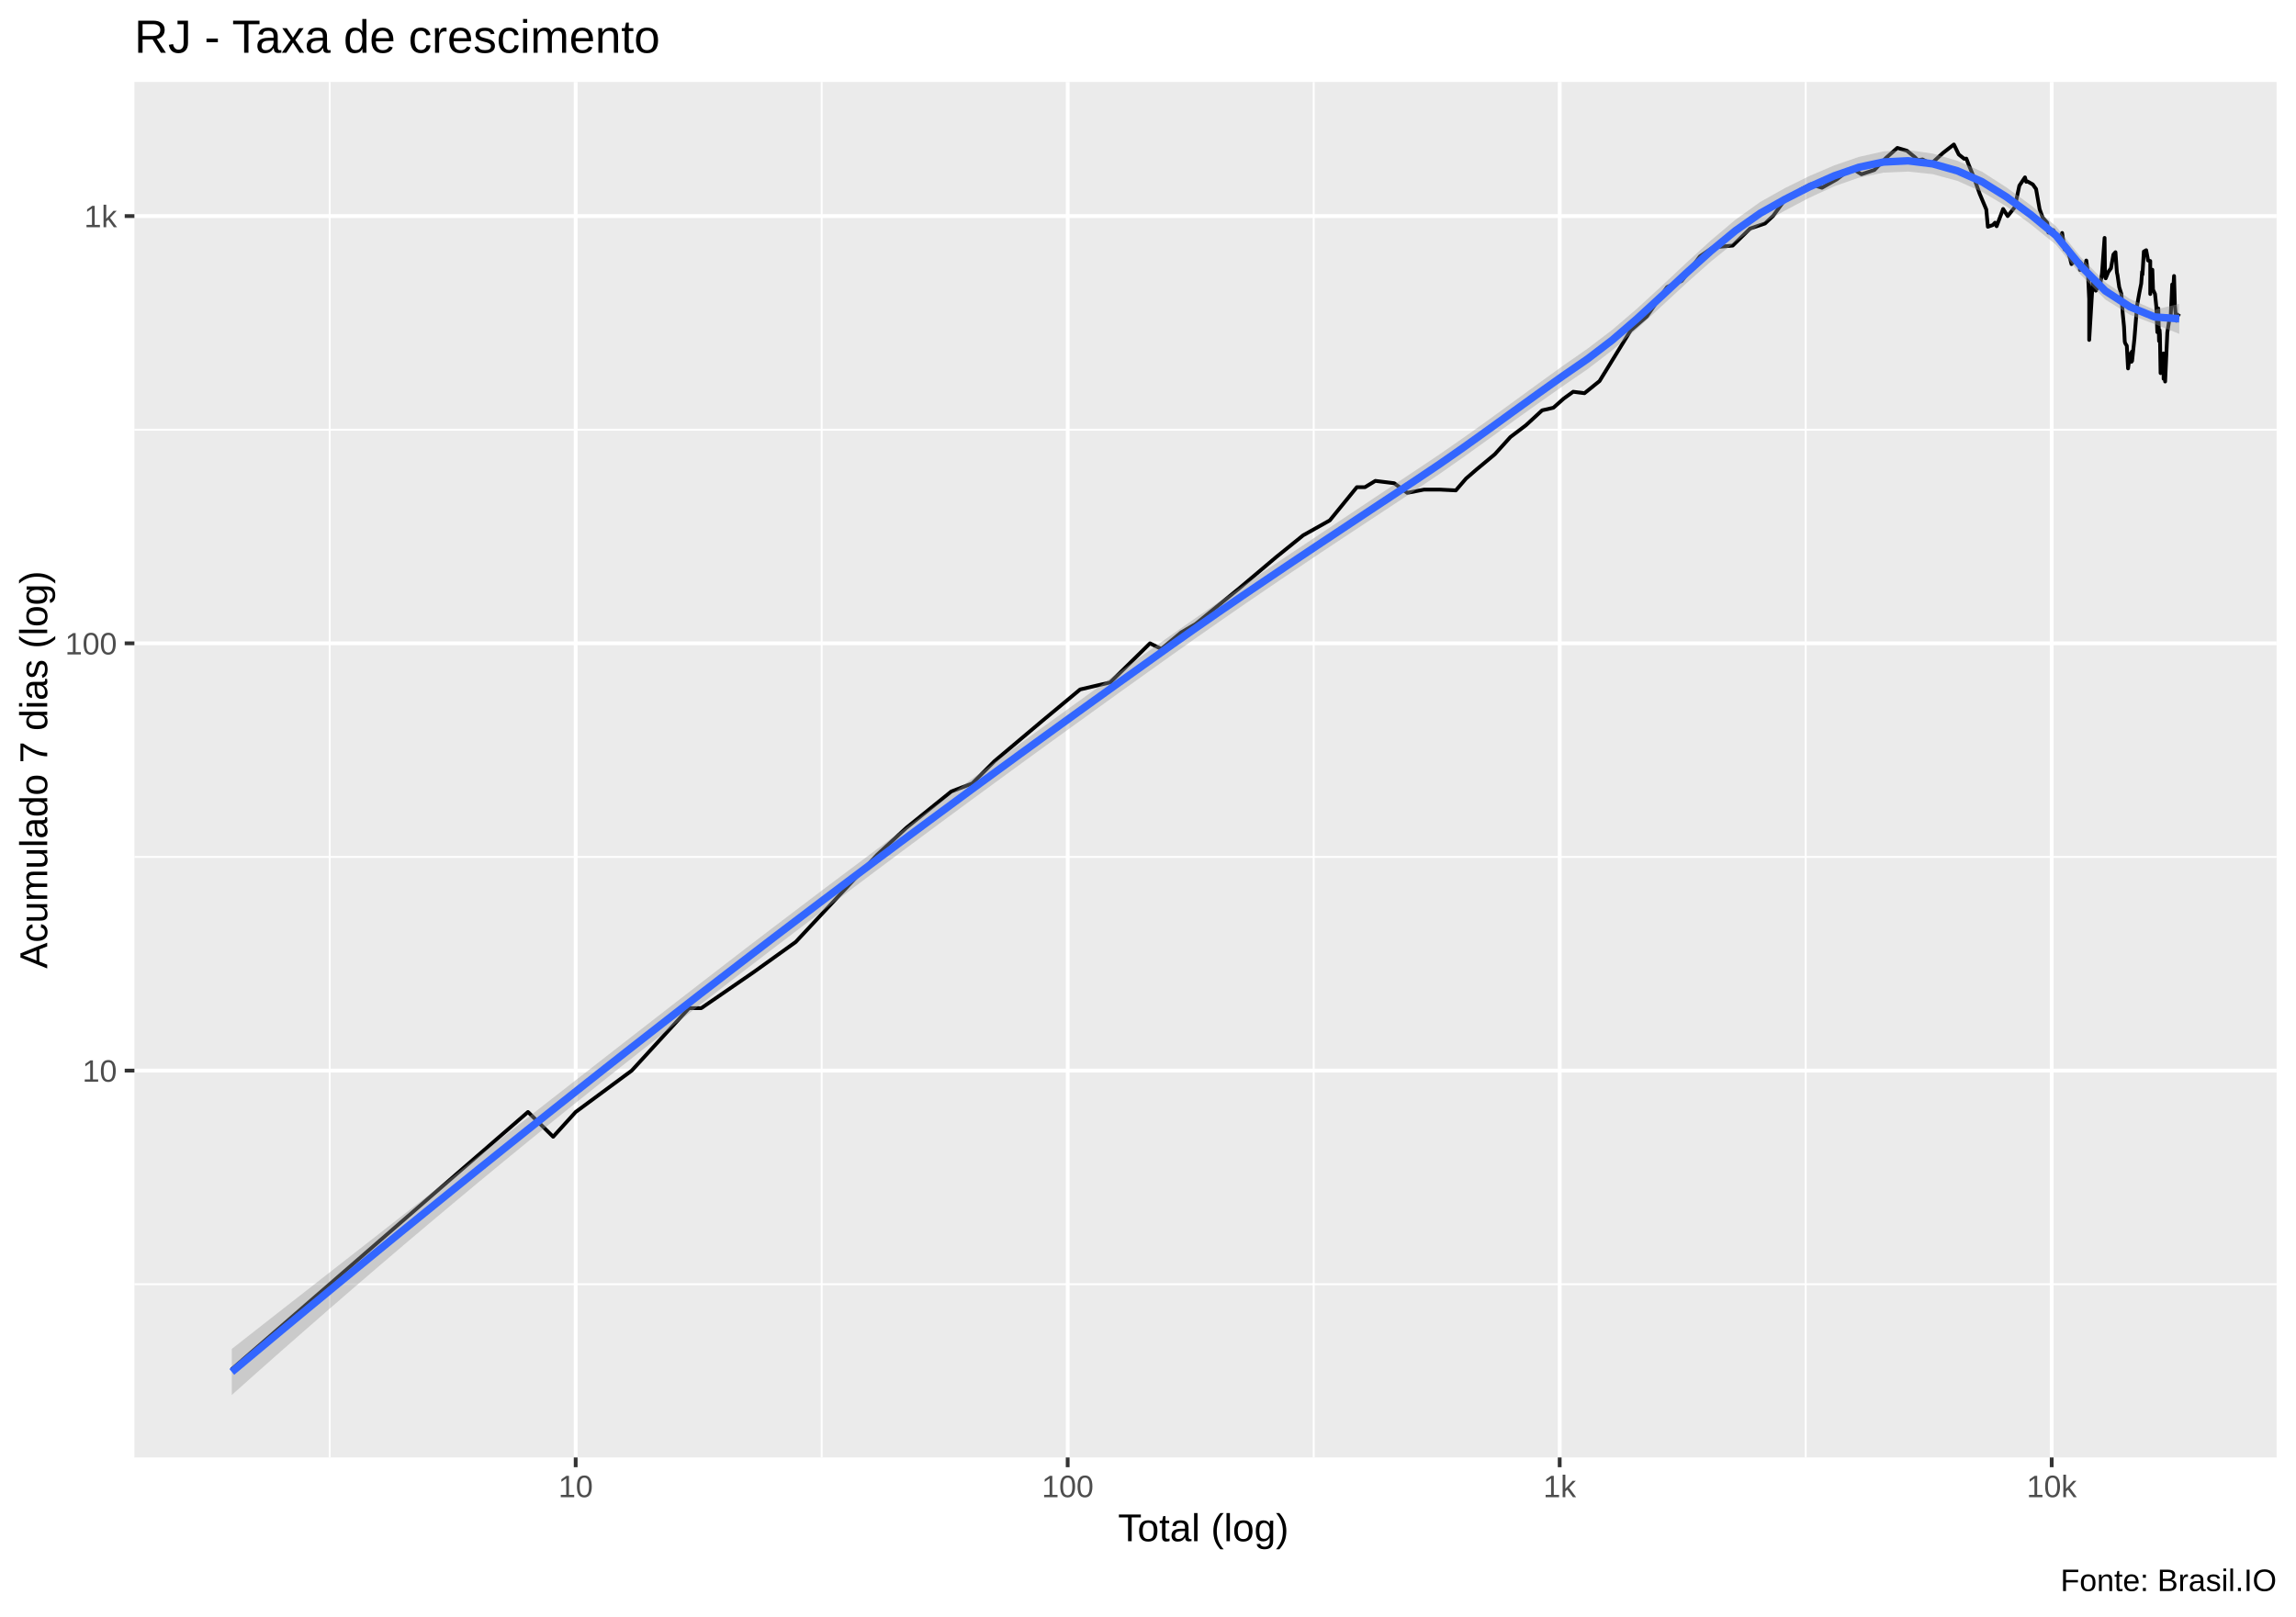
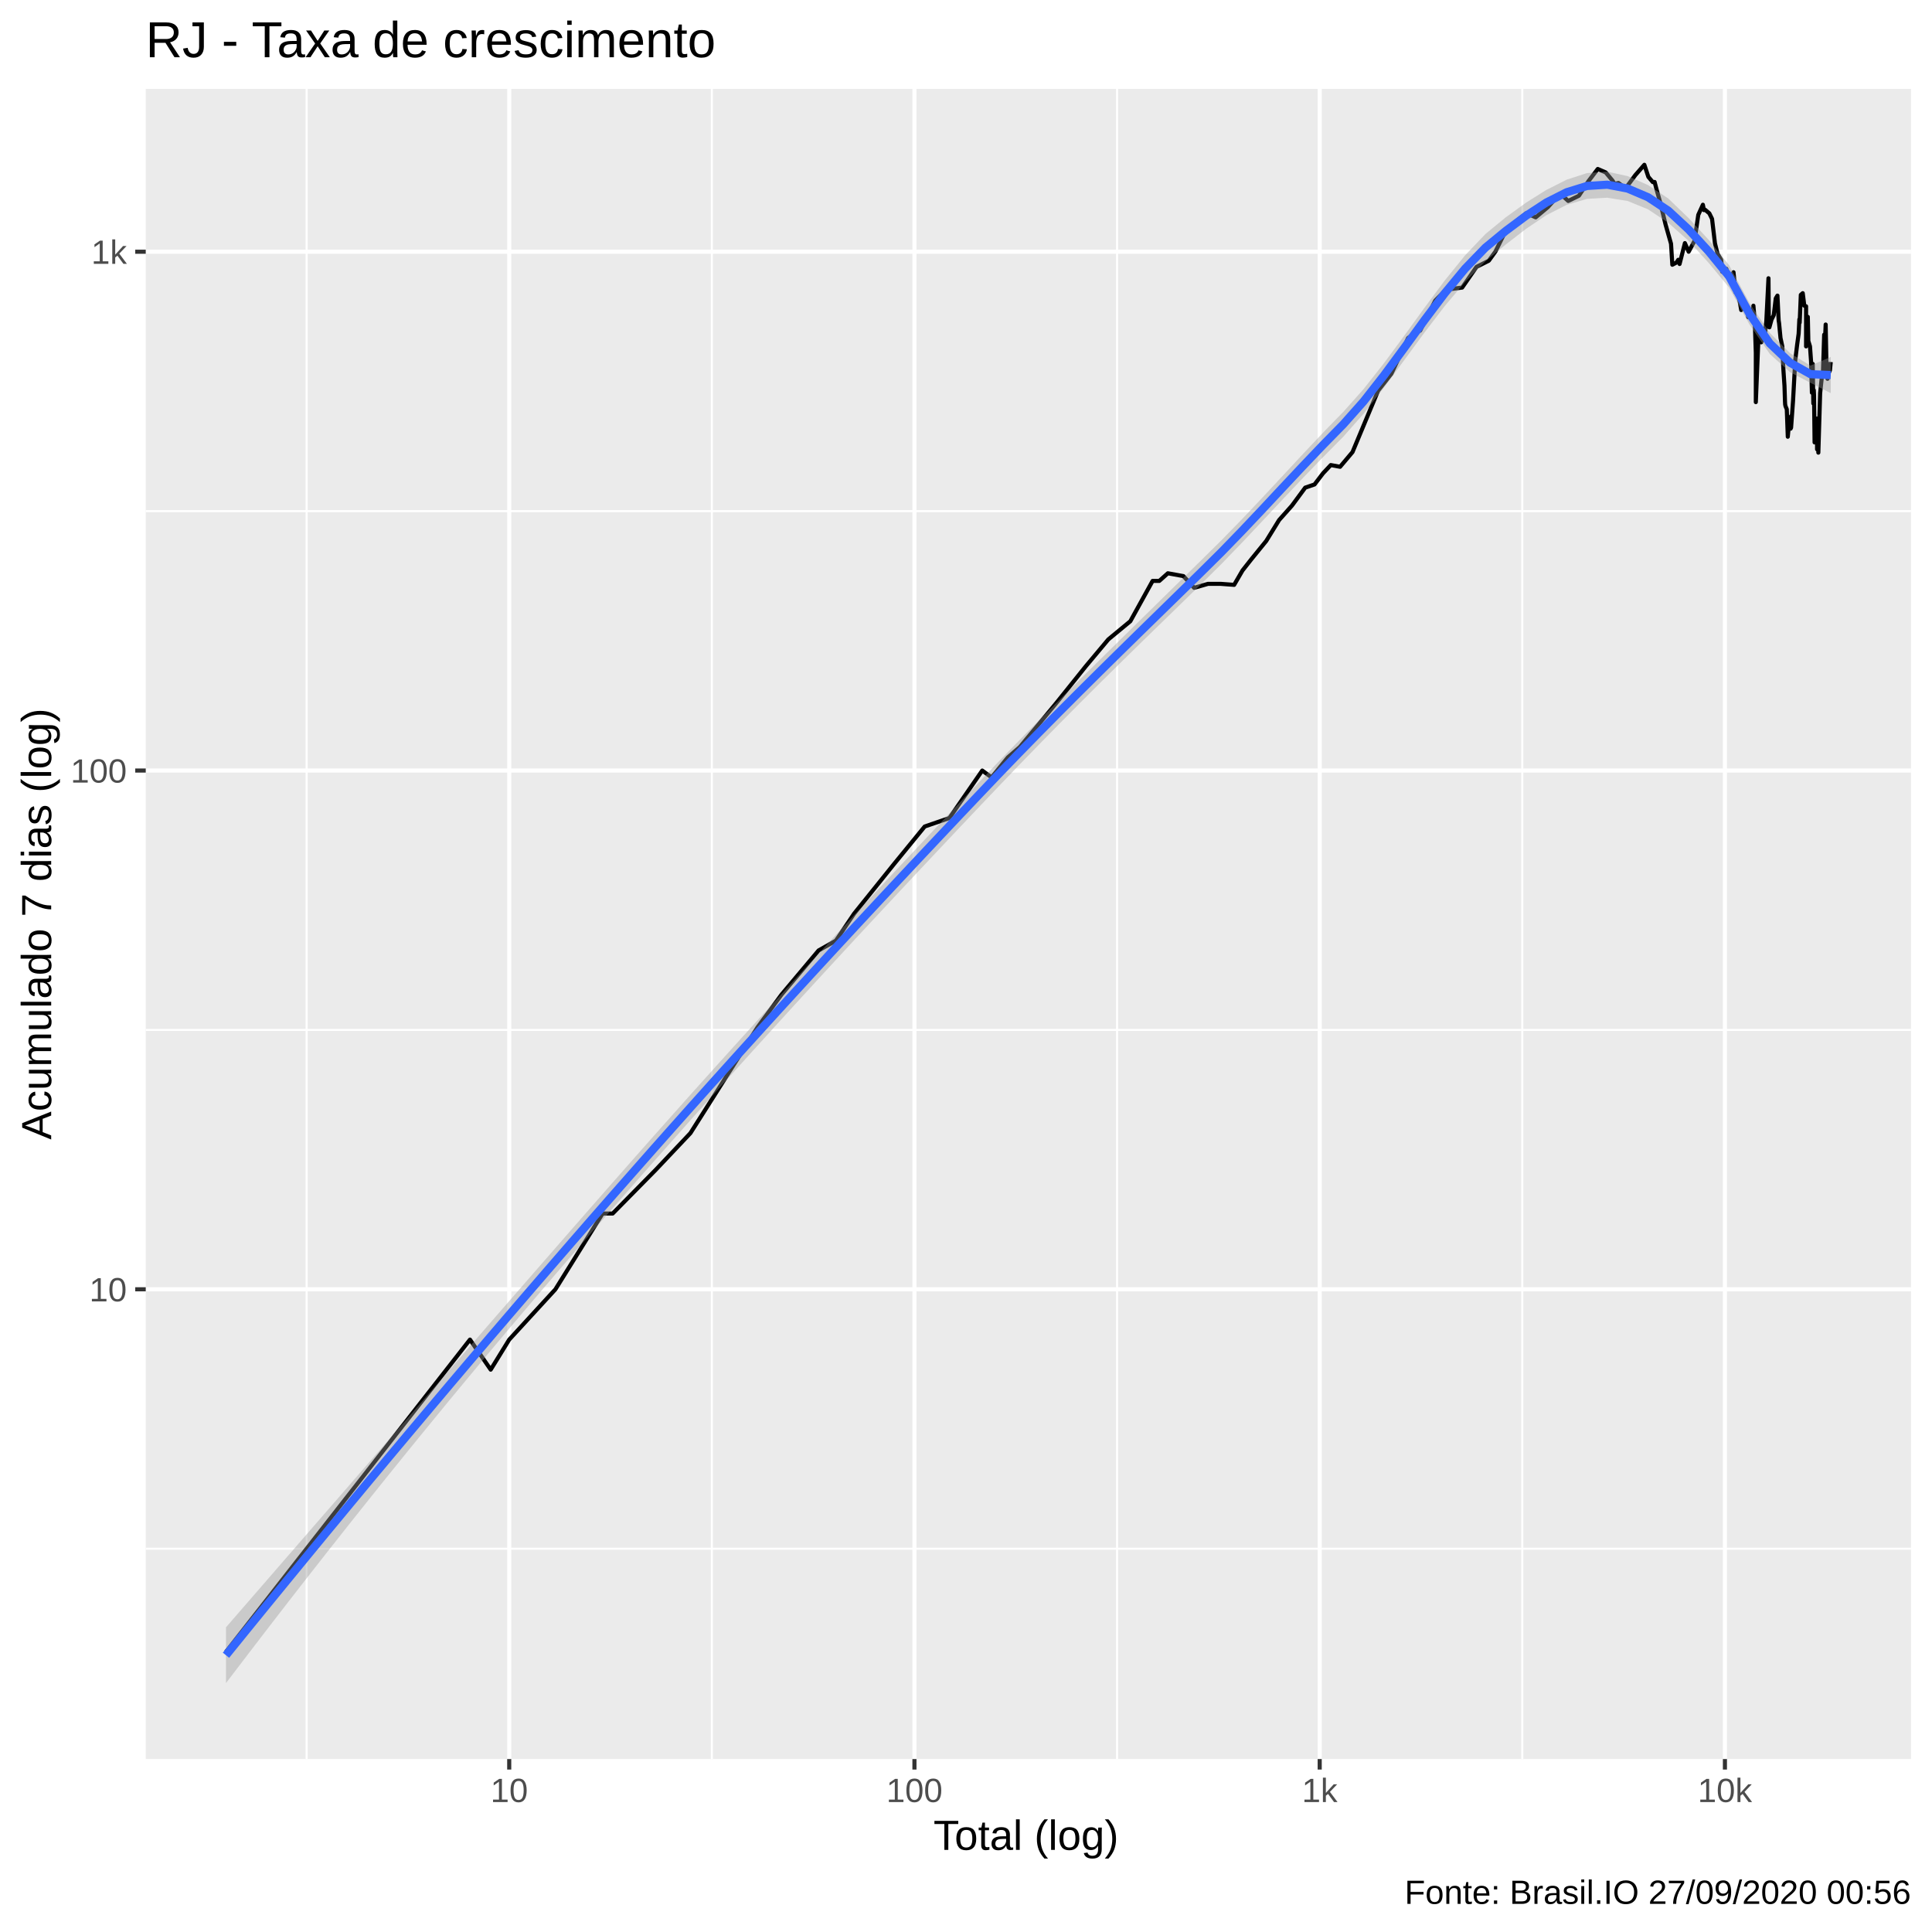
- <svg xmlns="http://www.w3.org/2000/svg" viewBox="0 0 649.50 457.50">
+ <svg xmlns="http://www.w3.org/2000/svg" viewBox="0 0 504.00 504.00">
  <defs>
    <style type="text/css">
    line, polyline, polygon, path, rect, circle {
      fill: none;
      stroke: #000000;
      stroke-linecap: round;
      stroke-linejoin: round;
      stroke-miterlimit: 10.00;
    }
  </style>
  </defs>
  <rect width="100%" height="100%" style="stroke: none; fill: #FFFFFF;" />
-   <rect x="0.00" y="0" width="649.50" height="457.50" style="stroke-width: 1.07; stroke: #FFFFFF; fill: #FFFFFF;" />
+   <rect x="-0" y="0.00" width="504.00" height="504.00" style="stroke-width: 1.07; stroke: #FFFFFF; fill: #FFFFFF;" />
  <defs>
-     <clipPath id="cpMzguMDJ8NjQ0LjAyfDQxMi4zOHwyMy4xOQ==">
-       <rect x="38.02" y="23.19" width="606.00" height="389.19" />
+     <clipPath id="cpMzguMDJ8NDk4LjUyfDQ1OC44OHwyMy4xOQ==">
+       <rect x="38.02" y="23.19" width="460.50" height="435.69" />
    </clipPath>
  </defs>
-   <rect x="38.02" y="23.19" width="606.00" height="389.19" style="stroke-width: 1.07; stroke: none; fill: #EBEBEB;" clip-path="url(#cpMzguMDJ8NjQ0LjAyfDQxMi4zOHwyMy4xOQ==)" />
-   <polyline points="38.02,363.35 644.02,363.35 " style="stroke-width: 0.53; stroke: #FFFFFF; stroke-linecap: butt;" clip-path="url(#cpMzguMDJ8NjQ0LjAyfDQxMi4zOHwyMy4xOQ==)" />
-   <polyline points="38.02,242.46 644.02,242.46 " style="stroke-width: 0.53; stroke: #FFFFFF; stroke-linecap: butt;" clip-path="url(#cpMzguMDJ8NjQ0LjAyfDQxMi4zOHwyMy4xOQ==)" />
-   <polyline points="38.02,121.58 644.02,121.58 " style="stroke-width: 0.53; stroke: #FFFFFF; stroke-linecap: butt;" clip-path="url(#cpMzguMDJ8NjQ0LjAyfDQxMi4zOHwyMy4xOQ==)" />
-   <polyline points="93.26,412.38 93.26,23.19 " style="stroke-width: 0.53; stroke: #FFFFFF; stroke-linecap: butt;" clip-path="url(#cpMzguMDJ8NjQ0LjAyfDQxMi4zOHwyMy4xOQ==)" />
-   <polyline points="232.44,412.38 232.44,23.19 " style="stroke-width: 0.53; stroke: #FFFFFF; stroke-linecap: butt;" clip-path="url(#cpMzguMDJ8NjQ0LjAyfDQxMi4zOHwyMy4xOQ==)" />
-   <polyline points="371.62,412.38 371.62,23.19 " style="stroke-width: 0.53; stroke: #FFFFFF; stroke-linecap: butt;" clip-path="url(#cpMzguMDJ8NjQ0LjAyfDQxMi4zOHwyMy4xOQ==)" />
-   <polyline points="510.80,412.38 510.80,23.19 " style="stroke-width: 0.53; stroke: #FFFFFF; stroke-linecap: butt;" clip-path="url(#cpMzguMDJ8NjQ0LjAyfDQxMi4zOHwyMy4xOQ==)" />
-   <polyline points="38.02,302.91 644.02,302.91 " style="stroke-width: 1.07; stroke: #FFFFFF; stroke-linecap: butt;" clip-path="url(#cpMzguMDJ8NjQ0LjAyfDQxMi4zOHwyMy4xOQ==)" />
-   <polyline points="38.02,182.02 644.02,182.02 " style="stroke-width: 1.07; stroke: #FFFFFF; stroke-linecap: butt;" clip-path="url(#cpMzguMDJ8NjQ0LjAyfDQxMi4zOHwyMy4xOQ==)" />
-   <polyline points="38.02,61.14 644.02,61.14 " style="stroke-width: 1.07; stroke: #FFFFFF; stroke-linecap: butt;" clip-path="url(#cpMzguMDJ8NjQ0LjAyfDQxMi4zOHwyMy4xOQ==)" />
-   <polyline points="162.85,412.38 162.85,23.19 " style="stroke-width: 1.07; stroke: #FFFFFF; stroke-linecap: butt;" clip-path="url(#cpMzguMDJ8NjQ0LjAyfDQxMi4zOHwyMy4xOQ==)" />
-   <polyline points="302.03,412.38 302.03,23.19 " style="stroke-width: 1.07; stroke: #FFFFFF; stroke-linecap: butt;" clip-path="url(#cpMzguMDJ8NjQ0LjAyfDQxMi4zOHwyMy4xOQ==)" />
-   <polyline points="441.21,412.38 441.21,23.19 " style="stroke-width: 1.07; stroke: #FFFFFF; stroke-linecap: butt;" clip-path="url(#cpMzguMDJ8NjQ0LjAyfDQxMi4zOHwyMy4xOQ==)" />
-   <polyline points="580.39,412.38 580.39,23.19 " style="stroke-width: 1.07; stroke: #FFFFFF; stroke-linecap: butt;" clip-path="url(#cpMzguMDJ8NjQ0LjAyfDQxMi4zOHwyMy4xOQ==)" />
-   <polyline points="65.57,387.40 65.57,387.40 90.08,366.11 90.08,366.11 107.46,351.01 131.97,329.72 149.36,314.62 156.48,321.63 162.85,314.62 178.71,302.91 194.92,285.24 198.38,285.24 213.20,275.05 225.09,266.52 248.14,241.84 256.39,234.22 269.10,223.94 275.05,221.66 281.33,215.35 294.99,203.84 305.55,195.07 314.05,193.08 325.32,182.02 328.52,183.62 334.10,178.96 338.23,176.54 350.78,166.27 360.94,157.68 368.64,151.46 376.18,147.23 383.83,137.84 386.13,137.84 389.06,136.06 394.40,136.72 398.09,139.45 402.84,138.52 407.23,138.52 411.83,138.75 414.71,135.41 417.63,132.88 422.85,128.53 427.27,123.65 431.67,120.31 436.24,116.10 439.43,115.36 442.35,112.77 445.02,110.84 448.22,111.25 452.48,107.82 461.29,93.49 465.84,89.55 471.59,81.23 473.78,80.24 475.72,79.49 480.89,72.53 484.60,69.98 490.15,69.49 495.08,64.67 499.29,63.23 501.58,61.09 504.56,57.00 509.19,53.75 512.21,52.14 515.40,53.12 519.59,50.74 523.55,47.73 524.90,48.26 526.57,49.30 530.23,48.10 533.52,44.69 536.73,41.85 539.44,42.65 541.75,44.53 542.52,45.34 543.84,45.11 546.27,46.36 549.62,43.29 552.72,40.88 554.10,43.70 555.63,44.92 556.25,44.88 556.91,46.60 558.21,49.76 560.01,54.81 561.89,59.28 562.33,64.16 563.74,63.67 564.37,63.01 564.81,64.00 566.65,59.13 567.94,61.14 569.94,58.63 571.24,52.54 572.83,50.18 573.18,51.44 573.57,51.35 575.04,52.18 575.97,53.48 576.97,59.18 577.84,61.56 579.10,63.01 579.29,64.16 579.47,65.80 580.87,65.12 581.58,66.49 582.37,67.73 583.34,65.92 584.05,70.60 584.29,69.79 584.47,69.67 585.49,72.79 585.99,74.72 586.78,73.98 587.67,74.18 588.34,74.05 588.39,76.38 588.70,74.45 589.49,76.73 590.18,73.71 590.65,77.37 591.00,84.65 591.00,96.18 591.98,79.94 592.22,80.85 592.87,82.24 593.60,80.92 594.05,80.92 594.62,77.30 595.35,67.31 595.48,78.31 595.67,78.75 596.40,76.95 597.16,75.89 597.85,72.01 598.43,71.36 598.78,76.38 598.85,77.16 599.00,77.80 599.49,81.23 600.10,83.19 600.47,88.57 600.85,92.43 601.03,96.08 601.07,96.69 601.19,97.11 601.64,97.84 601.99,104.24 602.48,100.66 602.88,99.78 602.96,102.36 603.11,99.45 603.13,102.13 603.79,95.87 604.55,86.40 605.20,82.79 605.71,80.24 605.97,76.87 606.07,77.66 606.46,71.17 607.12,70.79 607.66,73.71 608.27,73.85 608.27,83.19 608.86,76.31 608.90,77.30 609.05,81.93 609.62,83.19 609.98,86.66 610.27,93.98 610.54,87.26 610.76,96.49 610.91,93.39 611.00,94.67 611.19,105.57 611.64,102.48 612.00,100.00 612.05,107.18 612.41,102.02 612.43,106.43 612.48,107.95 613.10,94.07 613.67,90.46 614.05,89.55 614.48,80.47 614.68,83.83 614.83,80.85 615.00,78.09 615.24,86.40 615.62,90.74 616.04,89.37 616.48,88.75 " style="stroke-width: 1.07; stroke-linecap: butt;" clip-path="url(#cpMzguMDJ8NjQ0LjAyfDQxMi4zOHwyMy4xOQ==)" />
-   <polygon points="65.57,381.66 72.54,376.20 79.51,370.74 86.49,365.29 93.46,359.84 100.44,354.39 107.41,348.94 114.38,343.49 121.36,338.04 128.33,332.60 135.30,327.15 142.28,321.70 149.25,316.25 156.22,310.80 163.20,305.36 170.17,299.92 177.14,294.49 184.12,289.07 191.09,283.66 198.06,278.26 205.04,272.88 212.01,267.52 218.98,262.20 225.96,256.90 232.93,251.62 239.91,246.38 246.88,241.15 253.85,235.96 260.83,230.78 267.80,225.63 274.77,220.50 281.75,215.39 288.72,210.30 295.69,205.23 302.67,200.19 309.64,195.16 316.61,190.15 323.59,185.17 330.56,180.21 337.53,175.33 344.51,170.52 351.48,165.78 358.46,161.08 365.43,156.41 372.40,151.76 379.38,147.11 386.35,142.47 393.32,137.83 400.30,133.19 407.27,128.52 414.24,123.67 421.22,118.69 428.19,113.61 435.16,108.52 442.14,103.49 449.11,98.63 456.08,93.32 463.06,87.34 470.03,80.94 477.00,74.40 483.98,68.02 490.95,62.15 497.93,57.14 504.90,53.23 511.87,49.79 518.85,46.80 525.82,44.40 532.79,42.83 539.77,42.46 546.74,43.45 553.71,45.49 560.69,48.58 567.66,53.07 574.63,58.16 581.61,64.02 588.58,72.72 595.55,79.85 602.53,84.59 609.50,87.66 616.48,85.94 616.48,94.46 609.50,91.69 602.53,89.06 595.55,84.75 588.58,77.72 581.61,69.25 574.63,63.60 567.66,58.44 560.69,54.28 553.71,51.17 546.74,49.28 539.77,48.55 532.79,48.85 525.82,50.28 518.85,52.72 511.87,55.93 504.90,59.60 497.93,63.53 490.95,68.36 483.98,74.00 477.00,80.18 470.03,86.64 463.06,93.06 456.08,99.11 449.11,104.44 442.14,109.22 435.16,114.12 428.19,119.11 421.22,124.16 414.24,129.17 407.27,134.06 400.30,138.75 393.32,143.36 386.35,147.96 379.38,152.56 372.40,157.20 365.43,161.87 358.46,166.59 351.48,171.36 344.51,176.19 337.53,181.07 330.56,186.01 323.59,190.99 316.61,195.98 309.64,201.00 302.67,206.03 295.69,211.08 288.72,216.15 281.75,221.25 274.77,226.36 267.80,231.50 260.83,236.67 253.85,241.86 246.88,247.07 239.91,252.31 232.93,257.57 225.96,262.86 218.98,268.17 212.01,273.51 205.04,278.87 198.06,284.27 191.09,289.70 184.12,295.16 177.14,300.66 170.17,306.20 163.20,311.78 156.22,317.41 149.25,323.08 142.28,328.79 135.30,334.55 128.33,340.36 121.36,346.21 114.38,352.11 107.41,358.06 100.44,364.05 93.46,370.09 86.49,376.18 79.51,382.30 72.54,388.47 65.57,394.69 " style="stroke-width: 0.00; stroke: none; fill: #999999; fill-opacity: 0.40;" clip-path="url(#cpMzguMDJ8NjQ0LjAyfDQxMi4zOHwyMy4xOQ==)" />
-   <polyline points="65.57,381.66 72.54,376.20 79.51,370.74 86.49,365.29 93.46,359.84 100.44,354.39 107.41,348.94 114.38,343.49 121.36,338.04 128.33,332.60 135.30,327.15 142.28,321.70 149.25,316.25 156.22,310.80 163.20,305.36 170.17,299.92 177.14,294.49 184.12,289.07 191.09,283.66 198.06,278.26 205.04,272.88 212.01,267.52 218.98,262.20 225.96,256.90 232.93,251.62 239.91,246.38 246.88,241.15 253.85,235.96 260.83,230.78 267.80,225.63 274.77,220.50 281.75,215.39 288.72,210.30 295.69,205.23 302.67,200.19 309.64,195.16 316.61,190.15 323.59,185.17 330.56,180.21 337.53,175.33 344.51,170.52 351.48,165.78 358.46,161.08 365.43,156.41 372.40,151.76 379.38,147.11 386.35,142.47 393.32,137.83 400.30,133.19 407.27,128.52 414.24,123.67 421.22,118.69 428.19,113.61 435.16,108.52 442.14,103.49 449.11,98.63 456.08,93.32 463.06,87.34 470.03,80.94 477.00,74.40 483.98,68.02 490.95,62.15 497.93,57.14 504.90,53.23 511.87,49.79 518.85,46.80 525.82,44.40 532.79,42.83 539.77,42.46 546.74,43.45 553.71,45.49 560.69,48.58 567.66,53.07 574.63,58.16 581.61,64.02 588.58,72.72 595.55,79.85 602.53,84.59 609.50,87.66 616.48,85.94 " style="stroke-width: 2.13; stroke: none;" clip-path="url(#cpMzguMDJ8NjQ0LjAyfDQxMi4zOHwyMy4xOQ==)" />
-   <polyline points="616.48,94.46 609.50,91.69 602.53,89.06 595.55,84.75 588.58,77.72 581.61,69.25 574.63,63.60 567.66,58.44 560.69,54.28 553.71,51.17 546.74,49.28 539.77,48.55 532.79,48.85 525.82,50.28 518.85,52.72 511.87,55.93 504.90,59.60 497.93,63.53 490.95,68.36 483.98,74.00 477.00,80.18 470.03,86.64 463.06,93.06 456.08,99.11 449.11,104.44 442.14,109.22 435.16,114.12 428.19,119.11 421.22,124.16 414.24,129.17 407.27,134.06 400.30,138.75 393.32,143.36 386.35,147.96 379.38,152.56 372.40,157.20 365.43,161.87 358.46,166.59 351.48,171.36 344.51,176.19 337.53,181.07 330.56,186.01 323.59,190.99 316.61,195.98 309.64,201.00 302.67,206.03 295.69,211.08 288.72,216.15 281.75,221.25 274.77,226.36 267.80,231.50 260.83,236.67 253.85,241.86 246.88,247.07 239.91,252.31 232.93,257.57 225.96,262.86 218.98,268.17 212.01,273.51 205.04,278.87 198.06,284.27 191.09,289.70 184.12,295.16 177.14,300.66 170.17,306.20 163.20,311.78 156.22,317.41 149.25,323.08 142.28,328.79 135.30,334.55 128.33,340.36 121.36,346.21 114.38,352.11 107.41,358.06 100.44,364.05 93.46,370.09 86.49,376.18 79.51,382.30 72.54,388.47 65.57,394.69 " style="stroke-width: 2.13; stroke: none;" clip-path="url(#cpMzguMDJ8NjQ0LjAyfDQxMi4zOHwyMy4xOQ==)" />
-   <polyline points="65.57,388.17 72.54,382.34 79.51,376.52 86.49,370.73 93.46,364.97 100.44,359.22 107.41,353.50 114.38,347.80 121.36,342.13 128.33,336.48 135.30,330.85 142.28,325.24 149.25,319.66 156.22,314.11 163.20,308.57 170.17,303.06 177.14,297.58 184.12,292.12 191.09,286.68 198.06,281.26 205.04,275.88 212.01,270.52 218.98,265.18 225.96,259.88 232.93,254.60 239.91,249.34 246.88,244.11 253.85,238.91 260.83,233.72 267.80,228.57 274.77,223.43 281.75,218.32 288.72,213.23 295.69,208.16 302.67,203.11 309.64,198.08 316.61,193.07 323.59,188.08 330.56,183.11 337.53,178.20 344.51,173.36 351.48,168.57 358.46,163.84 365.43,159.14 372.40,154.48 379.38,149.84 386.35,145.21 393.32,140.59 400.30,135.97 407.27,131.29 414.24,126.42 421.22,121.42 428.19,116.36 435.16,111.32 442.14,106.35 449.11,101.54 456.08,96.22 463.06,90.20 470.03,83.79 477.00,77.29 483.98,71.01 490.95,65.26 497.93,60.34 504.90,56.41 511.87,52.86 518.85,49.76 525.82,47.34 532.79,45.84 539.77,45.50 546.74,46.36 553.71,48.33 560.69,51.43 567.66,55.76 574.63,60.88 581.61,66.64 588.58,75.22 595.55,82.30 602.53,86.82 609.50,89.68 616.48,90.20 " style="stroke-width: 2.13; stroke: #3366FF; stroke-linecap: butt;" clip-path="url(#cpMzguMDJ8NjQ0LjAyfDQxMi4zOHwyMy4xOQ==)" />
+   <rect x="38.02" y="23.19" width="460.50" height="435.69" style="stroke-width: 1.07; stroke: none; fill: #EBEBEB;" clip-path="url(#cpMzguMDJ8NDk4LjUyfDQ1OC44OHwyMy4xOQ==)" />
+   <polyline points="38.02,404.01 498.52,404.01 " style="stroke-width: 0.53; stroke: #FFFFFF; stroke-linecap: butt;" clip-path="url(#cpMzguMDJ8NDk4LjUyfDQ1OC44OHwyMy4xOQ==)" />
+   <polyline points="38.02,268.67 498.52,268.67 " style="stroke-width: 0.53; stroke: #FFFFFF; stroke-linecap: butt;" clip-path="url(#cpMzguMDJ8NDk4LjUyfDQ1OC44OHwyMy4xOQ==)" />
+   <polyline points="38.02,133.34 498.52,133.34 " style="stroke-width: 0.53; stroke: #FFFFFF; stroke-linecap: butt;" clip-path="url(#cpMzguMDJ8NDk4LjUyfDQ1OC44OHwyMy4xOQ==)" />
+   <polyline points="79.99,458.88 79.99,23.19 " style="stroke-width: 0.53; stroke: #FFFFFF; stroke-linecap: butt;" clip-path="url(#cpMzguMDJ8NDk4LjUyfDQ1OC44OHwyMy4xOQ==)" />
+   <polyline points="185.70,458.88 185.70,23.19 " style="stroke-width: 0.53; stroke: #FFFFFF; stroke-linecap: butt;" clip-path="url(#cpMzguMDJ8NDk4LjUyfDQ1OC44OHwyMy4xOQ==)" />
+   <polyline points="291.41,458.88 291.41,23.19 " style="stroke-width: 0.53; stroke: #FFFFFF; stroke-linecap: butt;" clip-path="url(#cpMzguMDJ8NDk4LjUyfDQ1OC44OHwyMy4xOQ==)" />
+   <polyline points="397.12,458.88 397.12,23.19 " style="stroke-width: 0.53; stroke: #FFFFFF; stroke-linecap: butt;" clip-path="url(#cpMzguMDJ8NDk4LjUyfDQ1OC44OHwyMy4xOQ==)" />
+   <polyline points="38.02,336.34 498.52,336.34 " style="stroke-width: 1.07; stroke: #FFFFFF; stroke-linecap: butt;" clip-path="url(#cpMzguMDJ8NDk4LjUyfDQ1OC44OHwyMy4xOQ==)" />
+   <polyline points="38.02,201.01 498.52,201.01 " style="stroke-width: 1.07; stroke: #FFFFFF; stroke-linecap: butt;" clip-path="url(#cpMzguMDJ8NDk4LjUyfDQ1OC44OHwyMy4xOQ==)" />
+   <polyline points="38.02,65.67 498.52,65.67 " style="stroke-width: 1.07; stroke: #FFFFFF; stroke-linecap: butt;" clip-path="url(#cpMzguMDJ8NDk4LjUyfDQ1OC44OHwyMy4xOQ==)" />
+   <polyline points="132.84,458.88 132.84,23.19 " style="stroke-width: 1.07; stroke: #FFFFFF; stroke-linecap: butt;" clip-path="url(#cpMzguMDJ8NDk4LjUyfDQ1OC44OHwyMy4xOQ==)" />
+   <polyline points="238.55,458.88 238.55,23.19 " style="stroke-width: 1.07; stroke: #FFFFFF; stroke-linecap: butt;" clip-path="url(#cpMzguMDJ8NDk4LjUyfDQ1OC44OHwyMy4xOQ==)" />
+   <polyline points="344.27,458.88 344.27,23.19 " style="stroke-width: 1.07; stroke: #FFFFFF; stroke-linecap: butt;" clip-path="url(#cpMzguMDJ8NDk4LjUyfDQ1OC44OHwyMy4xOQ==)" />
+   <polyline points="449.98,458.88 449.98,23.19 " style="stroke-width: 1.07; stroke: #FFFFFF; stroke-linecap: butt;" clip-path="url(#cpMzguMDJ8NDk4LjUyfDQ1OC44OHwyMy4xOQ==)" />
+   <polyline points="58.95,430.94 58.95,430.94 77.57,407.10 77.57,407.10 90.78,390.20 109.39,366.37 122.60,349.46 128.01,357.30 132.84,349.46 144.89,336.34 157.20,316.57 159.83,316.57 171.08,305.15 180.11,295.60 197.62,267.98 203.89,259.44 213.55,247.94 218.07,245.38 222.83,238.32 233.20,225.43 241.23,215.61 247.68,213.39 256.24,201.01 258.67,202.80 262.92,197.58 266.05,194.87 275.58,183.37 283.30,173.75 289.14,166.79 294.87,162.06 300.68,151.54 302.43,151.54 304.66,149.55 308.72,150.29 311.52,153.35 315.12,152.31 318.46,152.31 321.95,152.57 324.13,148.82 326.36,145.99 330.32,141.12 333.68,135.66 337.02,131.91 340.49,127.21 342.92,126.38 345.13,123.48 347.16,121.32 349.59,121.77 352.83,117.93 359.52,101.89 362.97,97.49 367.34,88.17 369.00,87.06 370.48,86.22 374.41,78.42 377.22,75.57 381.43,75.02 385.18,69.62 388.38,68.01 390.12,65.61 392.38,61.04 395.90,57.41 398.19,55.60 400.61,56.70 403.80,54.03 406.81,50.66 407.83,51.26 409.10,52.42 411.88,51.07 414.38,47.26 416.81,44.08 418.88,44.98 420.63,47.08 421.21,47.99 422.21,47.73 424.06,49.13 426.60,45.69 428.96,42.99 430.01,46.15 431.17,47.51 431.64,47.47 432.14,49.40 433.13,52.94 434.50,58.59 435.92,63.59 436.26,69.06 437.33,68.50 437.81,67.77 438.15,68.87 439.54,63.42 440.52,65.67 442.04,62.86 443.03,56.05 444.23,53.41 444.50,54.81 444.80,54.71 445.91,55.65 446.62,57.10 447.38,63.48 448.04,66.15 449.00,67.77 449.14,69.06 449.27,70.89 450.34,70.13 450.88,71.67 451.48,73.05 452.22,71.02 452.76,76.27 452.94,75.36 453.08,75.23 453.85,78.72 454.23,80.88 454.83,80.05 455.51,80.28 456.02,80.13 456.05,82.74 456.29,80.58 456.89,83.13 457.41,79.75 457.77,83.85 458.04,92.00 458.04,104.90 458.78,86.72 458.96,87.74 459.46,89.30 460.01,87.82 460.35,87.82 460.78,83.77 461.34,72.59 461.44,84.90 461.58,85.39 462.14,83.37 462.72,82.19 463.24,77.84 463.68,77.12 463.95,82.74 464.00,83.61 464.11,84.33 464.48,88.17 464.95,90.36 465.23,96.39 465.52,100.70 465.65,104.79 465.69,105.48 465.78,105.94 466.12,106.77 466.38,113.93 466.76,109.92 467.06,108.94 467.12,111.83 467.23,108.57 467.24,111.57 467.75,104.56 468.33,93.96 468.82,89.92 469.21,87.06 469.40,83.29 469.48,84.17 469.78,76.91 470.28,76.48 470.69,79.75 471.15,79.90 471.15,90.36 471.60,82.66 471.63,83.77 471.74,88.95 472.17,90.36 472.45,94.25 472.67,102.44 472.88,94.92 473.04,105.25 473.16,101.78 473.23,103.21 473.37,115.41 473.71,111.96 473.99,109.18 474.02,117.22 474.30,111.44 474.31,116.38 474.35,118.08 474.82,102.55 475.25,98.51 475.55,97.49 475.87,87.31 476.02,91.08 476.13,87.74 476.26,84.66 476.44,93.96 476.74,98.82 477.06,97.29 477.38,96.59 477.59,94.44 " style="stroke-width: 1.07; stroke-linecap: butt;" clip-path="url(#cpMzguMDJ8NDk4LjUyfDQ1OC44OHwyMy4xOQ==)" />
+   <polygon points="58.95,424.52 64.25,418.41 69.55,412.30 74.85,406.19 80.15,400.08 85.45,393.98 90.75,387.87 96.05,381.77 101.35,375.67 106.65,369.56 111.95,363.46 117.24,357.36 122.54,351.26 127.84,345.16 133.14,339.06 138.44,332.97 143.74,326.89 149.04,320.81 154.34,314.75 159.64,308.70 164.94,302.68 170.24,296.68 175.54,290.72 180.83,284.78 186.13,278.88 191.43,273.00 196.73,267.15 202.03,261.33 207.33,255.53 212.63,249.76 217.93,244.02 223.23,238.30 228.53,232.60 233.83,226.92 239.13,221.27 244.43,215.64 249.72,210.03 255.02,204.45 260.32,198.89 265.62,193.42 270.92,188.04 276.22,182.72 281.52,177.46 286.82,172.22 292.12,167.00 297.42,161.80 302.72,156.59 308.02,151.39 313.31,146.20 318.61,140.96 323.91,135.53 329.21,129.93 334.51,124.24 339.81,118.53 345.11,112.90 350.41,107.46 355.71,101.50 361.01,94.78 366.31,87.60 371.61,80.28 376.90,73.16 382.20,66.61 387.50,61.05 392.80,56.70 398.10,52.87 403.40,49.54 408.70,46.87 414.00,45.15 419.30,44.79 424.60,45.94 429.90,48.27 435.20,51.78 440.49,56.87 445.79,62.62 451.09,69.20 456.39,79.06 461.69,86.85 466.99,92.15 472.29,95.37 477.59,93.12 477.59,102.56 472.29,99.86 466.99,97.11 461.69,92.34 456.39,84.65 451.09,75.04 445.79,68.63 440.49,62.82 435.20,58.11 429.90,54.60 424.60,52.43 419.30,51.58 414.00,51.88 408.70,53.44 403.40,56.13 398.10,59.70 392.80,63.79 387.50,68.16 382.20,73.54 376.90,79.83 371.61,86.74 366.31,93.97 361.01,101.16 355.71,107.95 350.41,113.94 345.11,119.29 339.81,124.78 334.51,130.38 329.21,136.04 323.91,141.66 318.61,147.15 313.31,152.40 308.02,157.56 302.72,162.72 297.42,167.88 292.12,173.08 286.82,178.31 281.52,183.60 276.22,188.95 270.92,194.36 265.62,199.82 260.32,205.35 255.02,210.93 249.72,216.53 244.43,222.14 239.13,227.78 233.83,233.44 228.53,239.12 223.23,244.82 217.93,250.56 212.63,256.31 207.33,262.10 202.03,267.91 196.73,273.75 191.43,279.62 186.13,285.51 180.83,291.43 175.54,297.38 170.24,303.36 164.94,309.37 159.64,315.42 154.34,321.50 149.04,327.62 143.74,333.78 138.44,339.98 133.14,346.23 127.84,352.53 122.54,358.88 117.24,365.28 111.95,371.73 106.65,378.23 101.35,384.79 96.05,391.40 90.75,398.06 85.45,404.77 80.15,411.53 74.85,418.34 69.55,425.21 64.25,432.12 58.95,439.07 " style="stroke-width: 0.00; stroke: none; fill: #999999; fill-opacity: 0.40;" clip-path="url(#cpMzguMDJ8NDk4LjUyfDQ1OC44OHwyMy4xOQ==)" />
+   <polyline points="58.95,424.52 64.25,418.41 69.55,412.30 74.85,406.19 80.15,400.08 85.45,393.98 90.75,387.87 96.05,381.77 101.35,375.67 106.65,369.56 111.95,363.46 117.24,357.36 122.54,351.26 127.84,345.16 133.14,339.06 138.44,332.97 143.74,326.89 149.04,320.81 154.34,314.75 159.64,308.70 164.94,302.68 170.24,296.68 175.54,290.72 180.83,284.78 186.13,278.88 191.43,273.00 196.73,267.15 202.03,261.33 207.33,255.53 212.63,249.76 217.93,244.02 223.23,238.30 228.53,232.60 233.83,226.92 239.13,221.27 244.43,215.64 249.72,210.03 255.02,204.45 260.32,198.89 265.62,193.42 270.92,188.04 276.22,182.72 281.52,177.46 286.82,172.22 292.12,167.00 297.42,161.80 302.72,156.59 308.02,151.39 313.31,146.20 318.61,140.96 323.91,135.53 329.21,129.93 334.51,124.24 339.81,118.53 345.11,112.90 350.41,107.46 355.71,101.50 361.01,94.78 366.31,87.60 371.61,80.28 376.90,73.16 382.20,66.61 387.50,61.05 392.80,56.70 398.10,52.87 403.40,49.54 408.70,46.87 414.00,45.15 419.30,44.79 424.60,45.94 429.90,48.27 435.20,51.78 440.49,56.87 445.79,62.62 451.09,69.20 456.39,79.06 461.69,86.85 466.99,92.15 472.29,95.37 477.59,93.12 " style="stroke-width: 2.13; stroke: none;" clip-path="url(#cpMzguMDJ8NDk4LjUyfDQ1OC44OHwyMy4xOQ==)" />
+   <polyline points="477.59,102.56 472.29,99.86 466.99,97.11 461.69,92.34 456.39,84.65 451.09,75.04 445.79,68.63 440.49,62.82 435.20,58.11 429.90,54.60 424.60,52.43 419.30,51.58 414.00,51.88 408.70,53.44 403.40,56.13 398.10,59.70 392.80,63.79 387.50,68.16 382.20,73.54 376.90,79.83 371.61,86.74 366.31,93.97 361.01,101.16 355.71,107.95 350.41,113.94 345.11,119.29 339.81,124.78 334.51,130.38 329.21,136.04 323.91,141.66 318.61,147.15 313.31,152.40 308.02,157.56 302.72,162.72 297.42,167.88 292.12,173.08 286.82,178.31 281.52,183.60 276.22,188.95 270.92,194.36 265.62,199.82 260.32,205.35 255.02,210.93 249.72,216.53 244.43,222.14 239.13,227.78 233.83,233.44 228.53,239.12 223.23,244.82 217.93,250.56 212.63,256.31 207.33,262.10 202.03,267.91 196.73,273.75 191.43,279.62 186.13,285.51 180.83,291.43 175.54,297.38 170.24,303.36 164.94,309.37 159.64,315.42 154.34,321.50 149.04,327.62 143.74,333.78 138.44,339.98 133.14,346.23 127.84,352.53 122.54,358.88 117.24,365.28 111.95,371.73 106.65,378.23 101.35,384.79 96.05,391.40 90.75,398.06 85.45,404.77 80.15,411.53 74.85,418.34 69.55,425.21 64.25,432.12 58.95,439.07 " style="stroke-width: 2.13; stroke: none;" clip-path="url(#cpMzguMDJ8NDk4LjUyfDQ1OC44OHwyMy4xOQ==)" />
+   <polyline points="58.95,431.80 64.25,425.26 69.55,418.75 74.85,412.27 80.15,405.81 85.45,399.37 90.75,392.97 96.05,386.58 101.35,380.23 106.65,373.90 111.95,367.60 117.24,361.32 122.54,355.07 127.84,348.84 133.14,342.65 138.44,336.48 143.74,330.33 149.04,324.21 154.34,318.12 159.64,312.06 164.94,306.03 170.24,300.02 175.54,294.05 180.83,288.11 186.13,282.19 191.43,276.31 196.73,270.45 202.03,264.62 207.33,258.82 212.63,253.04 217.93,247.29 223.23,241.56 228.53,235.86 233.83,230.18 239.13,224.52 244.43,218.89 249.72,213.28 255.02,207.69 260.32,202.12 265.62,196.62 270.92,191.20 276.22,185.84 281.52,180.53 286.82,175.27 292.12,170.04 297.42,164.84 302.72,159.66 308.02,154.48 313.31,149.30 318.61,144.05 323.91,138.59 329.21,132.99 334.51,127.31 339.81,121.66 345.11,116.10 350.41,110.70 355.71,104.73 361.01,97.97 366.31,90.78 371.61,83.51 376.90,76.49 382.20,70.08 387.50,64.60 392.80,60.24 398.10,56.29 403.40,52.83 408.70,50.15 414.00,48.51 419.30,48.18 424.60,49.19 429.90,51.44 435.20,54.95 440.49,59.85 445.79,65.63 451.09,72.12 456.39,81.86 461.69,89.59 466.99,94.63 472.29,97.61 477.59,97.84 " style="stroke-width: 2.13; stroke: #3366FF; stroke-linecap: butt;" clip-path="url(#cpMzguMDJ8NDk4LjUyfDQ1OC44OHwyMy4xOQ==)" />
  <defs>
-     <clipPath id="cpMC4wMHw2NDkuNTB8NDU3LjUwfDAuMDA=">
-       <rect x="0.00" y="0.00" width="649.50" height="457.50" />
+     <clipPath id="cpMC4wMHw1MDQuMDB8NTA0LjAwfDAuMDA=">
+       <rect x="0.00" y="0.00" width="504.00" height="504.00" />
    </clipPath>
  </defs>
-   <g clip-path="url(#cpMC4wMHw2NDkuNTB8NDU3LjUwfDAuMDA=)">
-     <text x="23.30" y="306.06" style="font-size: 8.80px; fill: #4D4D4D; font-family: Arial;" textLength="9.79px" lengthAdjust="spacingAndGlyphs">10</text>
+   <g clip-path="url(#cpMC4wMHw1MDQuMDB8NTA0LjAwfDAuMDA=)">
+     <text x="23.30" y="339.49" style="font-size: 8.80px; fill: #4D4D4D; font-family: Arial;" textLength="9.79px" lengthAdjust="spacingAndGlyphs">10</text>
  </g>
-   <g clip-path="url(#cpMC4wMHw2NDkuNTB8NDU3LjUwfDAuMDA=)">
-     <text x="18.41" y="185.17" style="font-size: 8.80px; fill: #4D4D4D; font-family: Arial;" textLength="14.68px" lengthAdjust="spacingAndGlyphs">100</text>
+   <g clip-path="url(#cpMC4wMHw1MDQuMDB8NTA0LjAwfDAuMDA=)">
+     <text x="18.41" y="204.16" style="font-size: 8.80px; fill: #4D4D4D; font-family: Arial;" textLength="14.68px" lengthAdjust="spacingAndGlyphs">100</text>
  </g>
-   <g clip-path="url(#cpMC4wMHw2NDkuNTB8NDU3LjUwfDAuMDA=)">
-     <text x="23.80" y="64.29" style="font-size: 8.80px; fill: #4D4D4D; font-family: Arial;" textLength="9.29px" lengthAdjust="spacingAndGlyphs">1k</text>
+   <g clip-path="url(#cpMC4wMHw1MDQuMDB8NTA0LjAwfDAuMDA=)">
+     <text x="23.80" y="68.82" style="font-size: 8.80px; fill: #4D4D4D; font-family: Arial;" textLength="9.29px" lengthAdjust="spacingAndGlyphs">1k</text>
  </g>
-   <polyline points="35.28,302.91 38.02,302.91 " style="stroke-width: 1.07; stroke: #333333; stroke-linecap: butt;" clip-path="url(#cpMC4wMHw2NDkuNTB8NDU3LjUwfDAuMDA=)" />
-   <polyline points="35.28,182.02 38.02,182.02 " style="stroke-width: 1.07; stroke: #333333; stroke-linecap: butt;" clip-path="url(#cpMC4wMHw2NDkuNTB8NDU3LjUwfDAuMDA=)" />
-   <polyline points="35.28,61.14 38.02,61.14 " style="stroke-width: 1.07; stroke: #333333; stroke-linecap: butt;" clip-path="url(#cpMC4wMHw2NDkuNTB8NDU3LjUwfDAuMDA=)" />
-   <polyline points="162.85,415.12 162.85,412.38 " style="stroke-width: 1.07; stroke: #333333; stroke-linecap: butt;" clip-path="url(#cpMC4wMHw2NDkuNTB8NDU3LjUwfDAuMDA=)" />
-   <polyline points="302.03,415.12 302.03,412.38 " style="stroke-width: 1.07; stroke: #333333; stroke-linecap: butt;" clip-path="url(#cpMC4wMHw2NDkuNTB8NDU3LjUwfDAuMDA=)" />
-   <polyline points="441.21,415.12 441.21,412.38 " style="stroke-width: 1.07; stroke: #333333; stroke-linecap: butt;" clip-path="url(#cpMC4wMHw2NDkuNTB8NDU3LjUwfDAuMDA=)" />
-   <polyline points="580.39,415.12 580.39,412.38 " style="stroke-width: 1.07; stroke: #333333; stroke-linecap: butt;" clip-path="url(#cpMC4wMHw2NDkuNTB8NDU3LjUwfDAuMDA=)" />
-   <g clip-path="url(#cpMC4wMHw2NDkuNTB8NDU3LjUwfDAuMDA=)">
-     <text x="157.96" y="423.61" style="font-size: 8.80px; fill: #4D4D4D; font-family: Arial;" textLength="9.79px" lengthAdjust="spacingAndGlyphs">10</text>
+   <polyline points="35.28,336.34 38.02,336.34 " style="stroke-width: 1.07; stroke: #333333; stroke-linecap: butt;" clip-path="url(#cpMC4wMHw1MDQuMDB8NTA0LjAwfDAuMDA=)" />
+   <polyline points="35.28,201.01 38.02,201.01 " style="stroke-width: 1.07; stroke: #333333; stroke-linecap: butt;" clip-path="url(#cpMC4wMHw1MDQuMDB8NTA0LjAwfDAuMDA=)" />
+   <polyline points="35.28,65.67 38.02,65.67 " style="stroke-width: 1.07; stroke: #333333; stroke-linecap: butt;" clip-path="url(#cpMC4wMHw1MDQuMDB8NTA0LjAwfDAuMDA=)" />
+   <polyline points="132.84,461.62 132.84,458.88 " style="stroke-width: 1.07; stroke: #333333; stroke-linecap: butt;" clip-path="url(#cpMC4wMHw1MDQuMDB8NTA0LjAwfDAuMDA=)" />
+   <polyline points="238.55,461.62 238.55,458.88 " style="stroke-width: 1.07; stroke: #333333; stroke-linecap: butt;" clip-path="url(#cpMC4wMHw1MDQuMDB8NTA0LjAwfDAuMDA=)" />
+   <polyline points="344.27,461.62 344.27,458.88 " style="stroke-width: 1.07; stroke: #333333; stroke-linecap: butt;" clip-path="url(#cpMC4wMHw1MDQuMDB8NTA0LjAwfDAuMDA=)" />
+   <polyline points="449.98,461.62 449.98,458.88 " style="stroke-width: 1.07; stroke: #333333; stroke-linecap: butt;" clip-path="url(#cpMC4wMHw1MDQuMDB8NTA0LjAwfDAuMDA=)" />
+   <g clip-path="url(#cpMC4wMHw1MDQuMDB8NTA0LjAwfDAuMDA=)">
+     <text x="127.95" y="470.11" style="font-size: 8.80px; fill: #4D4D4D; font-family: Arial;" textLength="9.79px" lengthAdjust="spacingAndGlyphs">10</text>
  </g>
-   <g clip-path="url(#cpMC4wMHw2NDkuNTB8NDU3LjUwfDAuMDA=)">
-     <text x="294.69" y="423.61" style="font-size: 8.80px; fill: #4D4D4D; font-family: Arial;" textLength="14.68px" lengthAdjust="spacingAndGlyphs">100</text>
+   <g clip-path="url(#cpMC4wMHw1MDQuMDB8NTA0LjAwfDAuMDA=)">
+     <text x="231.21" y="470.11" style="font-size: 8.80px; fill: #4D4D4D; font-family: Arial;" textLength="14.68px" lengthAdjust="spacingAndGlyphs">100</text>
  </g>
-   <g clip-path="url(#cpMC4wMHw2NDkuNTB8NDU3LjUwfDAuMDA=)">
-     <text x="436.56" y="423.61" style="font-size: 8.80px; fill: #4D4D4D; font-family: Arial;" textLength="9.29px" lengthAdjust="spacingAndGlyphs">1k</text>
+   <g clip-path="url(#cpMC4wMHw1MDQuMDB8NTA0LjAwfDAuMDA=)">
+     <text x="339.62" y="470.11" style="font-size: 8.80px; fill: #4D4D4D; font-family: Arial;" textLength="9.29px" lengthAdjust="spacingAndGlyphs">1k</text>
  </g>
-   <g clip-path="url(#cpMC4wMHw2NDkuNTB8NDU3LjUwfDAuMDA=)">
-     <text x="573.30" y="423.61" style="font-size: 8.80px; fill: #4D4D4D; font-family: Arial;" textLength="14.19px" lengthAdjust="spacingAndGlyphs">10k</text>
+   <g clip-path="url(#cpMC4wMHw1MDQuMDB8NTA0LjAwfDAuMDA=)">
+     <text x="442.88" y="470.11" style="font-size: 8.80px; fill: #4D4D4D; font-family: Arial;" textLength="14.19px" lengthAdjust="spacingAndGlyphs">10k</text>
  </g>
-   <g clip-path="url(#cpMC4wMHw2NDkuNTB8NDU3LjUwfDAuMDA=)">
-     <text x="316.26" y="436.07" style="font-size: 11.00px; font-family: Arial;" textLength="49.52px" lengthAdjust="spacingAndGlyphs">Total (log)</text>
+   <g clip-path="url(#cpMC4wMHw1MDQuMDB8NTA0LjAwfDAuMDA=)">
+     <text x="243.51" y="482.57" style="font-size: 11.00px; font-family: Arial;" textLength="49.52px" lengthAdjust="spacingAndGlyphs">Total (log)</text>
  </g>
-   <g clip-path="url(#cpMC4wMHw2NDkuNTB8NDU3LjUwfDAuMDA=)">
-     <text transform="translate(13.35,274.03) rotate(-90)" style="font-size: 11.00px; font-family: Arial;" textLength="112.50px" lengthAdjust="spacingAndGlyphs">Acumulado 7 dias (log)</text>
+   <g clip-path="url(#cpMC4wMHw1MDQuMDB8NTA0LjAwfDAuMDA=)">
+     <text transform="translate(13.35,297.28) rotate(-90)" style="font-size: 11.00px; font-family: Arial;" textLength="112.50px" lengthAdjust="spacingAndGlyphs">Acumulado 7 dias (log)</text>
  </g>
-   <g clip-path="url(#cpMC4wMHw2NDkuNTB8NDU3LjUwfDAuMDA=)">
+   <g clip-path="url(#cpMC4wMHw1MDQuMDB8NTA0LjAwfDAuMDA=)">
    <text x="38.02" y="14.93" style="font-size: 13.20px; font-family: Arial;" textLength="150.38px" lengthAdjust="spacingAndGlyphs">RJ - Taxa de crescimento</text>
  </g>
-   <g clip-path="url(#cpMC4wMHw2NDkuNTB8NDU3LjUwfDAuMDA=)">
-     <text x="582.89" y="450.17" style="font-size: 8.80px; font-family: Arial;" textLength="61.13px" lengthAdjust="spacingAndGlyphs">Fonte: Brasil.IO</text>
+   <g clip-path="url(#cpMC4wMHw1MDQuMDB8NTA0LjAwfDAuMDA=)">
+     <text x="366.43" y="496.67" style="font-size: 8.80px; font-family: Arial;" textLength="132.09px" lengthAdjust="spacingAndGlyphs">Fonte: Brasil.IO 27/09/2020 00:56</text>
  </g>
</svg>
